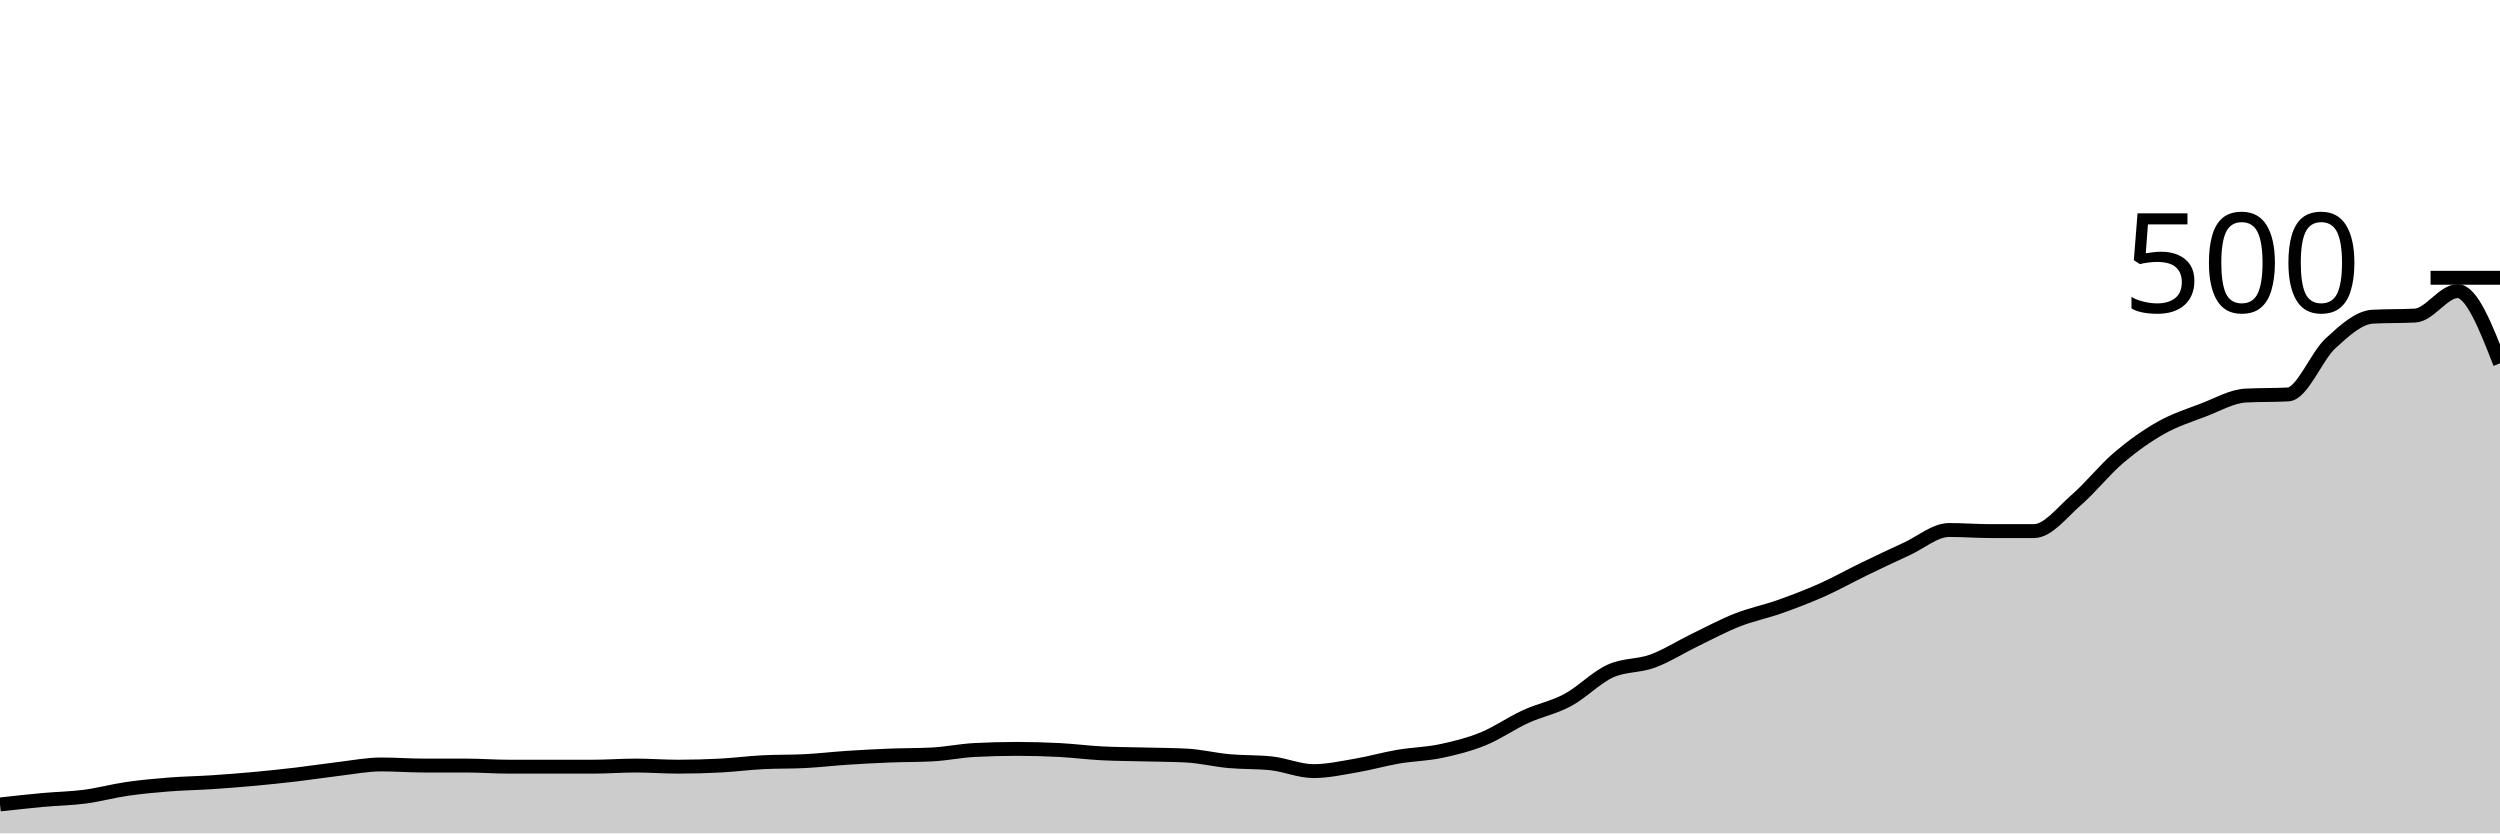
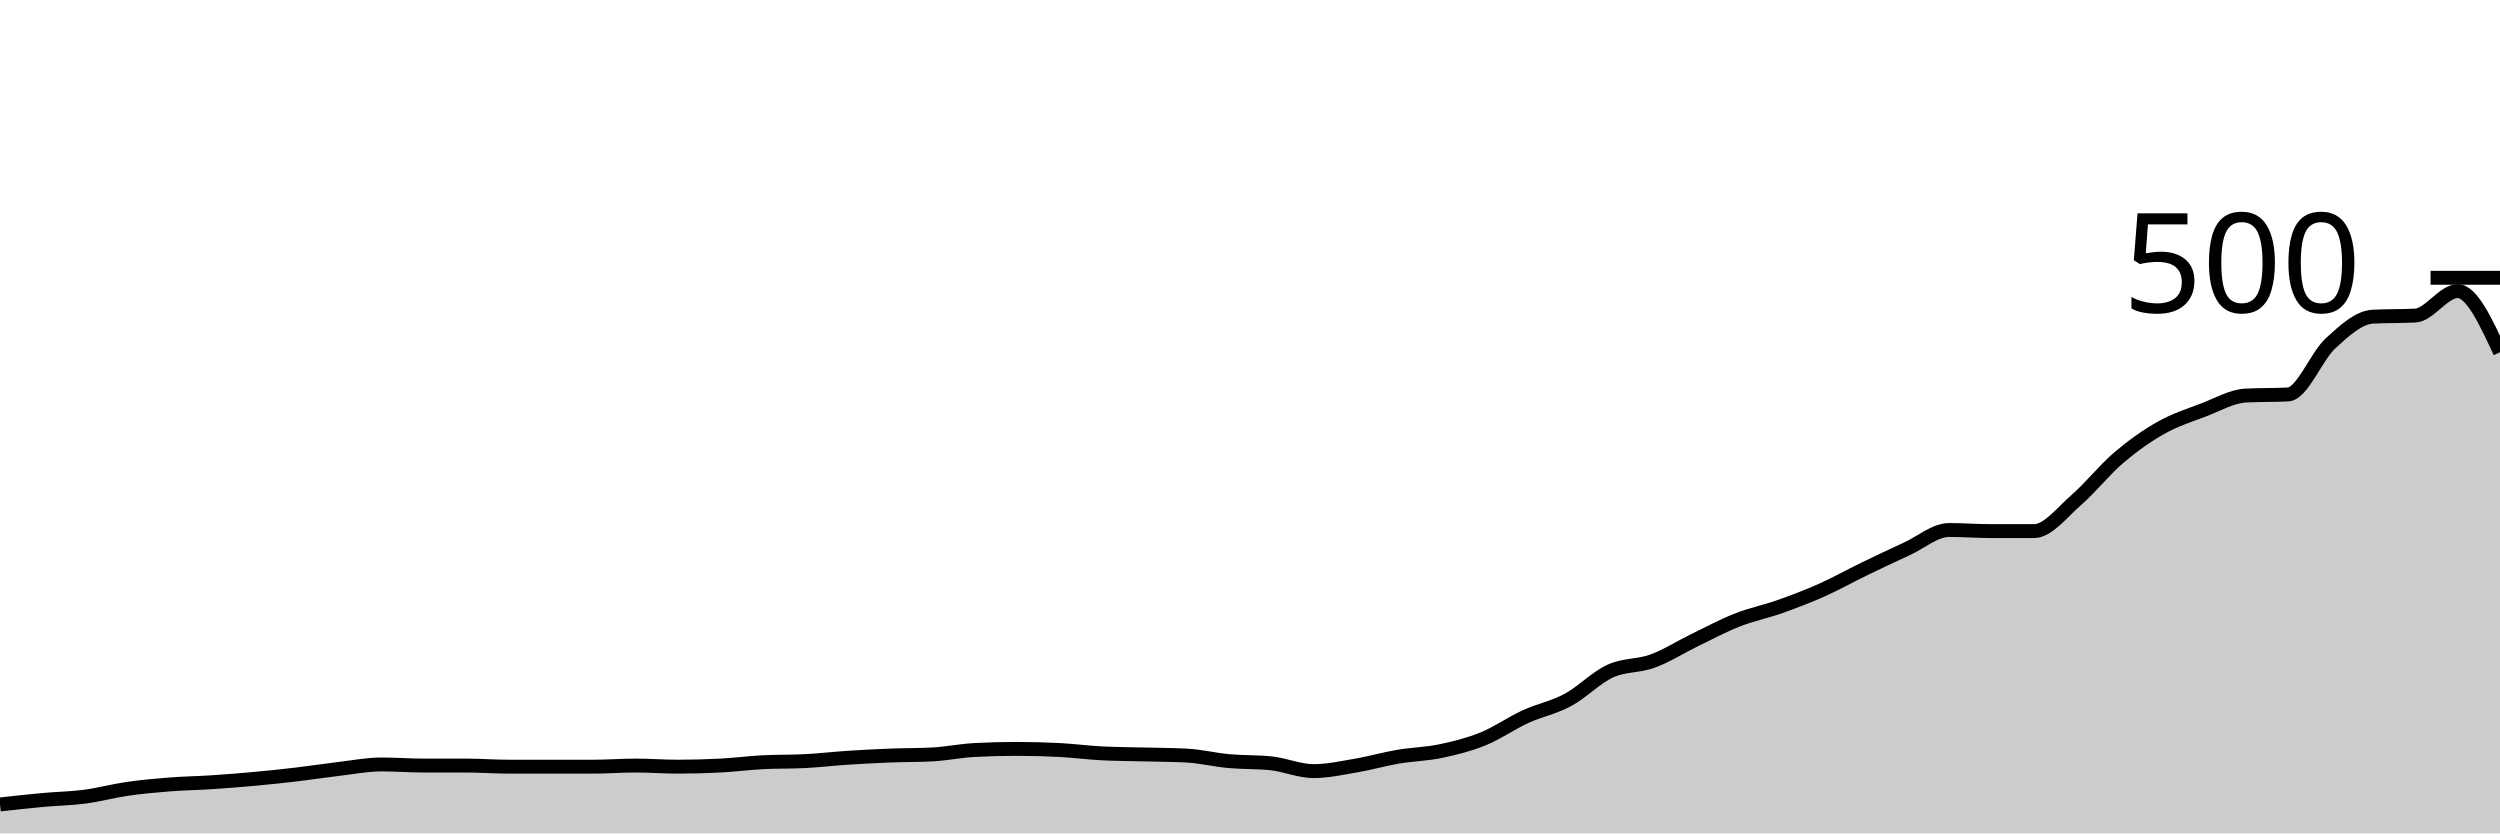
<svg xmlns="http://www.w3.org/2000/svg" viewBox="0 0 180 60">
  <g transform="translate(0,20)">
-     <path class="area" fill="rgba(0, 0, 0, 0.2)" d="M0,37.92C1.017,37.807,2.034,37.693,3.051,37.6C4.068,37.507,5.085,37.493,6.102,37.36C7.119,37.227,8.136,36.947,9.153,36.8C10.169,36.653,11.186,36.56,12.203,36.48C13.22,36.4,14.237,36.387,15.254,36.32C16.271,36.253,17.288,36.173,18.305,36.08C19.322,35.987,20.339,35.88,21.356,35.76C22.373,35.64,23.39,35.48,24.407,35.36C25.424,35.24,26.441,35.04,27.458,35.04C28.475,35.04,29.492,35.12,30.508,35.12C31.525,35.12,32.542,35.12,33.559,35.12C34.576,35.12,35.593,35.2,36.61,35.2C37.627,35.2,38.644,35.2,39.661,35.2C40.678,35.2,41.695,35.2,42.712,35.2C43.729,35.2,44.746,35.12,45.763,35.12C46.78,35.12,47.797,35.2,48.814,35.2C49.831,35.2,50.847,35.173,51.864,35.12C52.881,35.067,53.898,34.933,54.915,34.88C55.932,34.827,56.949,34.853,57.966,34.8C58.983,34.747,60,34.627,61.017,34.56C62.034,34.493,63.051,34.44,64.068,34.4C65.085,34.36,66.102,34.373,67.119,34.32C68.136,34.267,69.153,34.053,70.169,34C71.186,33.947,72.203,33.92,73.22,33.92C74.237,33.92,75.254,33.947,76.271,34C77.288,34.053,78.305,34.187,79.322,34.24C80.339,34.293,81.356,34.293,82.373,34.32C83.39,34.347,84.407,34.347,85.424,34.4C86.441,34.453,87.458,34.707,88.475,34.8C89.492,34.893,90.508,34.853,91.525,34.96C92.542,35.067,93.559,35.52,94.576,35.52C95.593,35.52,96.61,35.293,97.627,35.12C98.644,34.947,99.661,34.653,100.678,34.48C101.695,34.307,102.712,34.293,103.729,34.08C104.746,33.867,105.763,33.613,106.78,33.2C107.797,32.787,108.814,32.067,109.831,31.6C110.847,31.133,111.864,30.947,112.881,30.4C113.898,29.853,114.915,28.787,115.932,28.32C116.949,27.853,117.966,27.973,118.983,27.6C120,27.227,121.017,26.573,122.034,26.08C123.051,25.587,124.068,25.04,125.085,24.64C126.102,24.24,127.119,24.04,128.136,23.68C129.153,23.32,130.169,22.933,131.186,22.48C132.203,22.027,133.22,21.453,134.237,20.96C135.254,20.467,136.271,19.987,137.288,19.52C138.305,19.053,139.322,18.16,140.339,18.16C141.356,18.16,142.373,18.24,143.39,18.24C144.407,18.24,145.424,18.24,146.441,18.24C147.458,18.24,148.475,16.88,149.492,16C150.508,15.12,151.525,13.827,152.542,12.96C153.559,12.093,154.576,11.373,155.593,10.8C156.61,10.227,157.627,9.907,158.644,9.52C159.661,9.133,160.678,8.533,161.695,8.48C162.712,8.427,163.729,8.453,164.746,8.4C165.763,8.347,166.78,5.653,167.797,4.72C168.814,3.787,169.831,2.853,170.847,2.8C171.864,2.747,172.881,2.773,173.898,2.72C174.915,2.667,175.932,0.96,176.949,0.96C177.966,0.96,178.983,3.56,180,6.16L180,40C178.983,40,177.966,40,176.949,40C175.932,40,174.915,40,173.898,40C172.881,40,171.864,40,170.847,40C169.831,40,168.814,40,167.797,40C166.78,40,165.763,40,164.746,40C163.729,40,162.712,40,161.695,40C160.678,40,159.661,40,158.644,40C157.627,40,156.61,40,155.593,40C154.576,40,153.559,40,152.542,40C151.525,40,150.508,40,149.492,40C148.475,40,147.458,40,146.441,40C145.424,40,144.407,40,143.39,40C142.373,40,141.356,40,140.339,40C139.322,40,138.305,40,137.288,40C136.271,40,135.254,40,134.237,40C133.22,40,132.203,40,131.186,40C130.169,40,129.153,40,128.136,40C127.119,40,126.102,40,125.085,40C124.068,40,123.051,40,122.034,40C121.017,40,120,40,118.983,40C117.966,40,116.949,40,115.932,40C114.915,40,113.898,40,112.881,40C111.864,40,110.847,40,109.831,40C108.814,40,107.797,40,106.78,40C105.763,40,104.746,40,103.729,40C102.712,40,101.695,40,100.678,40C99.661,40,98.644,40,97.627,40C96.61,40,95.593,40,94.576,40C93.559,40,92.542,40,91.525,40C90.508,40,89.492,40,88.475,40C87.458,40,86.441,40,85.424,40C84.407,40,83.39,40,82.373,40C81.356,40,80.339,40,79.322,40C78.305,40,77.288,40,76.271,40C75.254,40,74.237,40,73.22,40C72.203,40,71.186,40,70.169,40C69.153,40,68.136,40,67.119,40C66.102,40,65.085,40,64.068,40C63.051,40,62.034,40,61.017,40C60,40,58.983,40,57.966,40C56.949,40,55.932,40,54.915,40C53.898,40,52.881,40,51.864,40C50.847,40,49.831,40,48.814,40C47.797,40,46.78,40,45.763,40C44.746,40,43.729,40,42.712,40C41.695,40,40.678,40,39.661,40C38.644,40,37.627,40,36.61,40C35.593,40,34.576,40,33.559,40C32.542,40,31.525,40,30.508,40C29.492,40,28.475,40,27.458,40C26.441,40,25.424,40,24.407,40C23.39,40,22.373,40,21.356,40C20.339,40,19.322,40,18.305,40C17.288,40,16.271,40,15.254,40C14.237,40,13.22,40,12.203,40C11.186,40,10.169,40,9.153,40C8.136,40,7.119,40,6.102,40C5.085,40,4.068,40,3.051,40C2.034,40,1.017,40,0,40Z" />
-     <path class="line" stroke="black" fill="none" d="M0,37.92C1.017,37.807,2.034,37.693,3.051,37.6C4.068,37.507,5.085,37.493,6.102,37.36C7.119,37.227,8.136,36.947,9.153,36.8C10.169,36.653,11.186,36.56,12.203,36.48C13.22,36.4,14.237,36.387,15.254,36.32C16.271,36.253,17.288,36.173,18.305,36.08C19.322,35.987,20.339,35.88,21.356,35.76C22.373,35.64,23.39,35.48,24.407,35.36C25.424,35.24,26.441,35.04,27.458,35.04C28.475,35.04,29.492,35.12,30.508,35.12C31.525,35.12,32.542,35.12,33.559,35.12C34.576,35.12,35.593,35.2,36.61,35.2C37.627,35.2,38.644,35.2,39.661,35.2C40.678,35.2,41.695,35.2,42.712,35.2C43.729,35.2,44.746,35.12,45.763,35.12C46.78,35.12,47.797,35.2,48.814,35.2C49.831,35.2,50.847,35.173,51.864,35.12C52.881,35.067,53.898,34.933,54.915,34.88C55.932,34.827,56.949,34.853,57.966,34.8C58.983,34.747,60,34.627,61.017,34.56C62.034,34.493,63.051,34.44,64.068,34.4C65.085,34.36,66.102,34.373,67.119,34.32C68.136,34.267,69.153,34.053,70.169,34C71.186,33.947,72.203,33.92,73.22,33.92C74.237,33.92,75.254,33.947,76.271,34C77.288,34.053,78.305,34.187,79.322,34.24C80.339,34.293,81.356,34.293,82.373,34.32C83.39,34.347,84.407,34.347,85.424,34.4C86.441,34.453,87.458,34.707,88.475,34.8C89.492,34.893,90.508,34.853,91.525,34.96C92.542,35.067,93.559,35.52,94.576,35.52C95.593,35.52,96.61,35.293,97.627,35.12C98.644,34.947,99.661,34.653,100.678,34.48C101.695,34.307,102.712,34.293,103.729,34.08C104.746,33.867,105.763,33.613,106.78,33.2C107.797,32.787,108.814,32.067,109.831,31.6C110.847,31.133,111.864,30.947,112.881,30.4C113.898,29.853,114.915,28.787,115.932,28.32C116.949,27.853,117.966,27.973,118.983,27.6C120,27.227,121.017,26.573,122.034,26.08C123.051,25.587,124.068,25.04,125.085,24.64C126.102,24.24,127.119,24.04,128.136,23.68C129.153,23.32,130.169,22.933,131.186,22.48C132.203,22.027,133.22,21.453,134.237,20.96C135.254,20.467,136.271,19.987,137.288,19.52C138.305,19.053,139.322,18.16,140.339,18.16C141.356,18.16,142.373,18.24,143.39,18.24C144.407,18.24,145.424,18.24,146.441,18.24C147.458,18.24,148.475,16.88,149.492,16C150.508,15.12,151.525,13.827,152.542,12.96C153.559,12.093,154.576,11.373,155.593,10.8C156.61,10.227,157.627,9.907,158.644,9.52C159.661,9.133,160.678,8.533,161.695,8.48C162.712,8.427,163.729,8.453,164.746,8.4C165.763,8.347,166.78,5.653,167.797,4.72C168.814,3.787,169.831,2.853,170.847,2.8C171.864,2.747,172.881,2.773,173.898,2.72C174.915,2.667,175.932,0.96,176.949,0.96C177.966,0.96,178.983,3.56,180,6.16" />
+     <path class="area" fill="rgba(0, 0, 0, 0.2)" d="M0,37.92C1.017,37.807,2.034,37.693,3.051,37.6C4.068,37.507,5.085,37.493,6.102,37.36C7.119,37.227,8.136,36.947,9.153,36.8C10.169,36.653,11.186,36.56,12.203,36.48C13.22,36.4,14.237,36.387,15.254,36.32C16.271,36.253,17.288,36.173,18.305,36.08C19.322,35.987,20.339,35.88,21.356,35.76C22.373,35.64,23.39,35.48,24.407,35.36C25.424,35.24,26.441,35.04,27.458,35.04C28.475,35.04,29.492,35.12,30.508,35.12C31.525,35.12,32.542,35.12,33.559,35.12C34.576,35.12,35.593,35.2,36.61,35.2C37.627,35.2,38.644,35.2,39.661,35.2C40.678,35.2,41.695,35.2,42.712,35.2C43.729,35.2,44.746,35.12,45.763,35.12C46.78,35.12,47.797,35.2,48.814,35.2C49.831,35.2,50.847,35.173,51.864,35.12C52.881,35.067,53.898,34.933,54.915,34.88C55.932,34.827,56.949,34.853,57.966,34.8C58.983,34.747,60,34.627,61.017,34.56C62.034,34.493,63.051,34.44,64.068,34.4C65.085,34.36,66.102,34.373,67.119,34.32C68.136,34.267,69.153,34.053,70.169,34C71.186,33.947,72.203,33.92,73.22,33.92C74.237,33.92,75.254,33.947,76.271,34C77.288,34.053,78.305,34.187,79.322,34.24C80.339,34.293,81.356,34.293,82.373,34.32C83.39,34.347,84.407,34.347,85.424,34.4C86.441,34.453,87.458,34.707,88.475,34.8C89.492,34.893,90.508,34.853,91.525,34.96C92.542,35.067,93.559,35.52,94.576,35.52C95.593,35.52,96.61,35.293,97.627,35.12C98.644,34.947,99.661,34.653,100.678,34.48C101.695,34.307,102.712,34.293,103.729,34.08C104.746,33.867,105.763,33.613,106.78,33.2C107.797,32.787,108.814,32.067,109.831,31.6C110.847,31.133,111.864,30.947,112.881,30.4C113.898,29.853,114.915,28.787,115.932,28.32C116.949,27.853,117.966,27.973,118.983,27.6C120,27.227,121.017,26.573,122.034,26.08C123.051,25.587,124.068,25.04,125.085,24.64C126.102,24.24,127.119,24.04,128.136,23.68C129.153,23.32,130.169,22.933,131.186,22.48C132.203,22.027,133.22,21.453,134.237,20.96C135.254,20.467,136.271,19.987,137.288,19.52C138.305,19.053,139.322,18.16,140.339,18.16C141.356,18.16,142.373,18.24,143.39,18.24C144.407,18.24,145.424,18.24,146.441,18.24C147.458,18.24,148.475,16.88,149.492,16C150.508,15.12,151.525,13.827,152.542,12.96C153.559,12.093,154.576,11.373,155.593,10.8C156.61,10.227,157.627,9.907,158.644,9.52C159.661,9.133,160.678,8.533,161.695,8.48C162.712,8.427,163.729,8.453,164.746,8.4C165.763,8.347,166.78,5.653,167.797,4.72C168.814,3.787,169.831,2.853,170.847,2.8C171.864,2.747,172.881,2.773,173.898,2.72C174.915,2.667,175.932,0.96,176.949,0.96C177.966,0.96,178.983,3.16,180,5.36L180,40C178.983,40,177.966,40,176.949,40C175.932,40,174.915,40,173.898,40C172.881,40,171.864,40,170.847,40C169.831,40,168.814,40,167.797,40C166.78,40,165.763,40,164.746,40C163.729,40,162.712,40,161.695,40C160.678,40,159.661,40,158.644,40C157.627,40,156.61,40,155.593,40C154.576,40,153.559,40,152.542,40C151.525,40,150.508,40,149.492,40C148.475,40,147.458,40,146.441,40C145.424,40,144.407,40,143.39,40C142.373,40,141.356,40,140.339,40C139.322,40,138.305,40,137.288,40C136.271,40,135.254,40,134.237,40C133.22,40,132.203,40,131.186,40C130.169,40,129.153,40,128.136,40C127.119,40,126.102,40,125.085,40C124.068,40,123.051,40,122.034,40C121.017,40,120,40,118.983,40C117.966,40,116.949,40,115.932,40C114.915,40,113.898,40,112.881,40C111.864,40,110.847,40,109.831,40C108.814,40,107.797,40,106.78,40C105.763,40,104.746,40,103.729,40C102.712,40,101.695,40,100.678,40C99.661,40,98.644,40,97.627,40C96.61,40,95.593,40,94.576,40C93.559,40,92.542,40,91.525,40C90.508,40,89.492,40,88.475,40C87.458,40,86.441,40,85.424,40C84.407,40,83.39,40,82.373,40C81.356,40,80.339,40,79.322,40C78.305,40,77.288,40,76.271,40C75.254,40,74.237,40,73.22,40C72.203,40,71.186,40,70.169,40C69.153,40,68.136,40,67.119,40C66.102,40,65.085,40,64.068,40C63.051,40,62.034,40,61.017,40C60,40,58.983,40,57.966,40C56.949,40,55.932,40,54.915,40C53.898,40,52.881,40,51.864,40C50.847,40,49.831,40,48.814,40C47.797,40,46.78,40,45.763,40C44.746,40,43.729,40,42.712,40C41.695,40,40.678,40,39.661,40C38.644,40,37.627,40,36.61,40C35.593,40,34.576,40,33.559,40C32.542,40,31.525,40,30.508,40C29.492,40,28.475,40,27.458,40C26.441,40,25.424,40,24.407,40C23.39,40,22.373,40,21.356,40C20.339,40,19.322,40,18.305,40C17.288,40,16.271,40,15.254,40C14.237,40,13.22,40,12.203,40C11.186,40,10.169,40,9.153,40C8.136,40,7.119,40,6.102,40C5.085,40,4.068,40,3.051,40C2.034,40,1.017,40,0,40Z" />
+     <path class="line" stroke="black" fill="none" d="M0,37.92C1.017,37.807,2.034,37.693,3.051,37.6C4.068,37.507,5.085,37.493,6.102,37.36C7.119,37.227,8.136,36.947,9.153,36.8C10.169,36.653,11.186,36.56,12.203,36.48C13.22,36.4,14.237,36.387,15.254,36.32C16.271,36.253,17.288,36.173,18.305,36.08C19.322,35.987,20.339,35.88,21.356,35.76C22.373,35.64,23.39,35.48,24.407,35.36C25.424,35.24,26.441,35.04,27.458,35.04C28.475,35.04,29.492,35.12,30.508,35.12C31.525,35.12,32.542,35.12,33.559,35.12C34.576,35.12,35.593,35.2,36.61,35.2C37.627,35.2,38.644,35.2,39.661,35.2C40.678,35.2,41.695,35.2,42.712,35.2C43.729,35.2,44.746,35.12,45.763,35.12C46.78,35.12,47.797,35.2,48.814,35.2C49.831,35.2,50.847,35.173,51.864,35.12C52.881,35.067,53.898,34.933,54.915,34.88C55.932,34.827,56.949,34.853,57.966,34.8C58.983,34.747,60,34.627,61.017,34.56C62.034,34.493,63.051,34.44,64.068,34.4C65.085,34.36,66.102,34.373,67.119,34.32C68.136,34.267,69.153,34.053,70.169,34C71.186,33.947,72.203,33.92,73.22,33.92C74.237,33.92,75.254,33.947,76.271,34C77.288,34.053,78.305,34.187,79.322,34.24C80.339,34.293,81.356,34.293,82.373,34.32C83.39,34.347,84.407,34.347,85.424,34.4C86.441,34.453,87.458,34.707,88.475,34.8C89.492,34.893,90.508,34.853,91.525,34.96C92.542,35.067,93.559,35.52,94.576,35.52C95.593,35.52,96.61,35.293,97.627,35.12C98.644,34.947,99.661,34.653,100.678,34.48C101.695,34.307,102.712,34.293,103.729,34.08C104.746,33.867,105.763,33.613,106.78,33.2C107.797,32.787,108.814,32.067,109.831,31.6C110.847,31.133,111.864,30.947,112.881,30.4C113.898,29.853,114.915,28.787,115.932,28.32C116.949,27.853,117.966,27.973,118.983,27.6C120,27.227,121.017,26.573,122.034,26.08C123.051,25.587,124.068,25.04,125.085,24.64C126.102,24.24,127.119,24.04,128.136,23.68C129.153,23.32,130.169,22.933,131.186,22.48C132.203,22.027,133.22,21.453,134.237,20.96C135.254,20.467,136.271,19.987,137.288,19.52C138.305,19.053,139.322,18.16,140.339,18.16C141.356,18.16,142.373,18.24,143.39,18.24C144.407,18.24,145.424,18.24,146.441,18.24C147.458,18.24,148.475,16.88,149.492,16C150.508,15.12,151.525,13.827,152.542,12.96C153.559,12.093,154.576,11.373,155.593,10.8C156.61,10.227,157.627,9.907,158.644,9.52C159.661,9.133,160.678,8.533,161.695,8.48C162.712,8.427,163.729,8.453,164.746,8.4C165.763,8.347,166.78,5.653,167.797,4.72C168.814,3.787,169.831,2.853,170.847,2.8C171.864,2.747,172.881,2.773,173.898,2.72C174.915,2.667,175.932,0.96,176.949,0.96C177.966,0.96,178.983,3.16,180,5.36" />
    <path class="axis-ceiling" stroke-width="1" stroke="black" fill="none" d="M175,0L180,0" />
    <text class="axis-ceiling-label" font-family="sans-serif" text-anchor="end" font-size="10px" x="170" y="2.5">500</text>
  </g>
</svg>
